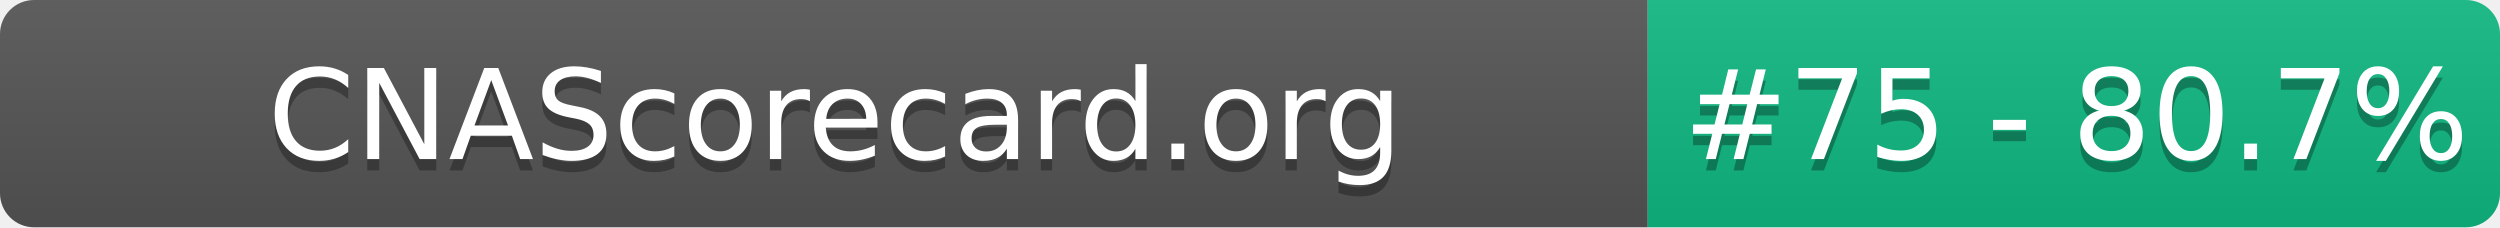
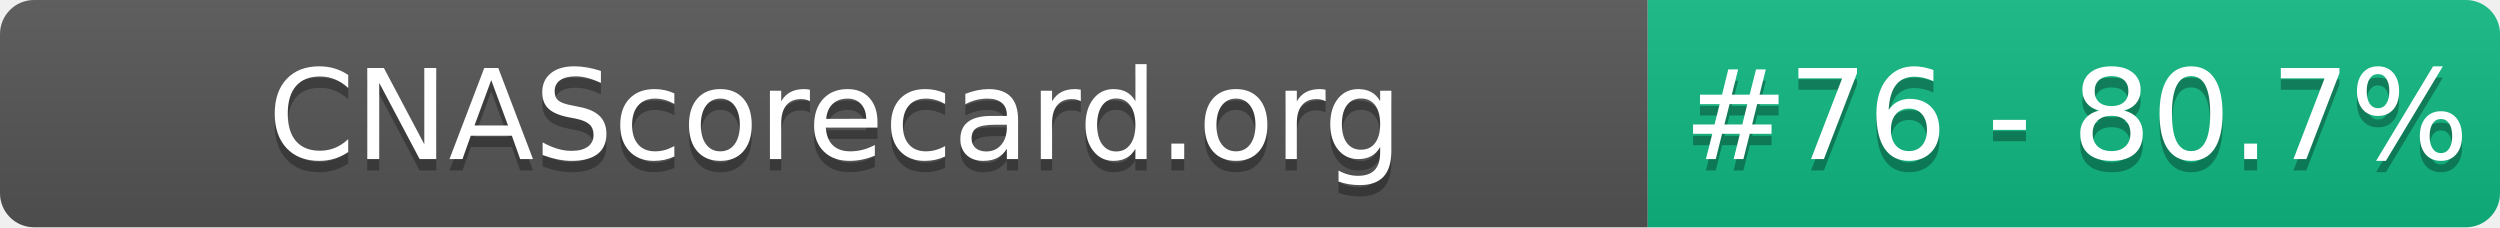
- <svg xmlns="http://www.w3.org/2000/svg" width="220" height="20" role="img" aria-label="CNAScorecard.org: #75 - 80.7%">
+ <svg xmlns="http://www.w3.org/2000/svg" width="220" height="20" role="img" aria-label="CNAScorecard.org: #76 - 80.7%">
  <linearGradient id="s" x2="0" y2="100%">
    <stop offset="0" stop-color="#bbb" stop-opacity=".1" />
    <stop offset="1" stop-opacity=".1" />
  </linearGradient>
  <clipPath id="r">
    <rect width="220" height="20" rx="3" fill="#fff" />
  </clipPath>
  <g clip-path="url(#r)">
    <rect width="145" height="20" fill="#555" />
    <rect x="145" width="75" height="20" fill="#10B981" />
    <rect width="220" height="20" fill="url(#s)" />
  </g>
  <g fill="#fff" text-anchor="middle" font-family="Verdana,Geneva,DejaVu Sans,sans-serif" text-rendering="geometricPrecision" font-size="110">
    <text aria-hidden="true" x="735" y="150" fill="#010101" fill-opacity=".3" transform="scale(.1)" textLength="1350">CNAScorecard.org</text>
    <text x="735" y="140" transform="scale(.1)" fill="#fff" textLength="1350">CNAScorecard.org</text>
-     <text aria-hidden="true" x="1827" y="150" fill="#010101" fill-opacity=".3" transform="scale(.1)" textLength="605">#75 - 80.7%</text>
-     <text x="1827" y="140" transform="scale(.1)" fill="#fff" textLength="605">#75 - 80.7%</text>
+     <text aria-hidden="true" x="1827" y="150" fill="#010101" fill-opacity=".3" transform="scale(.1)" textLength="605">#76 - 80.7%</text>
+     <text x="1827" y="140" transform="scale(.1)" fill="#fff" textLength="605">#76 - 80.7%</text>
  </g>
</svg>
